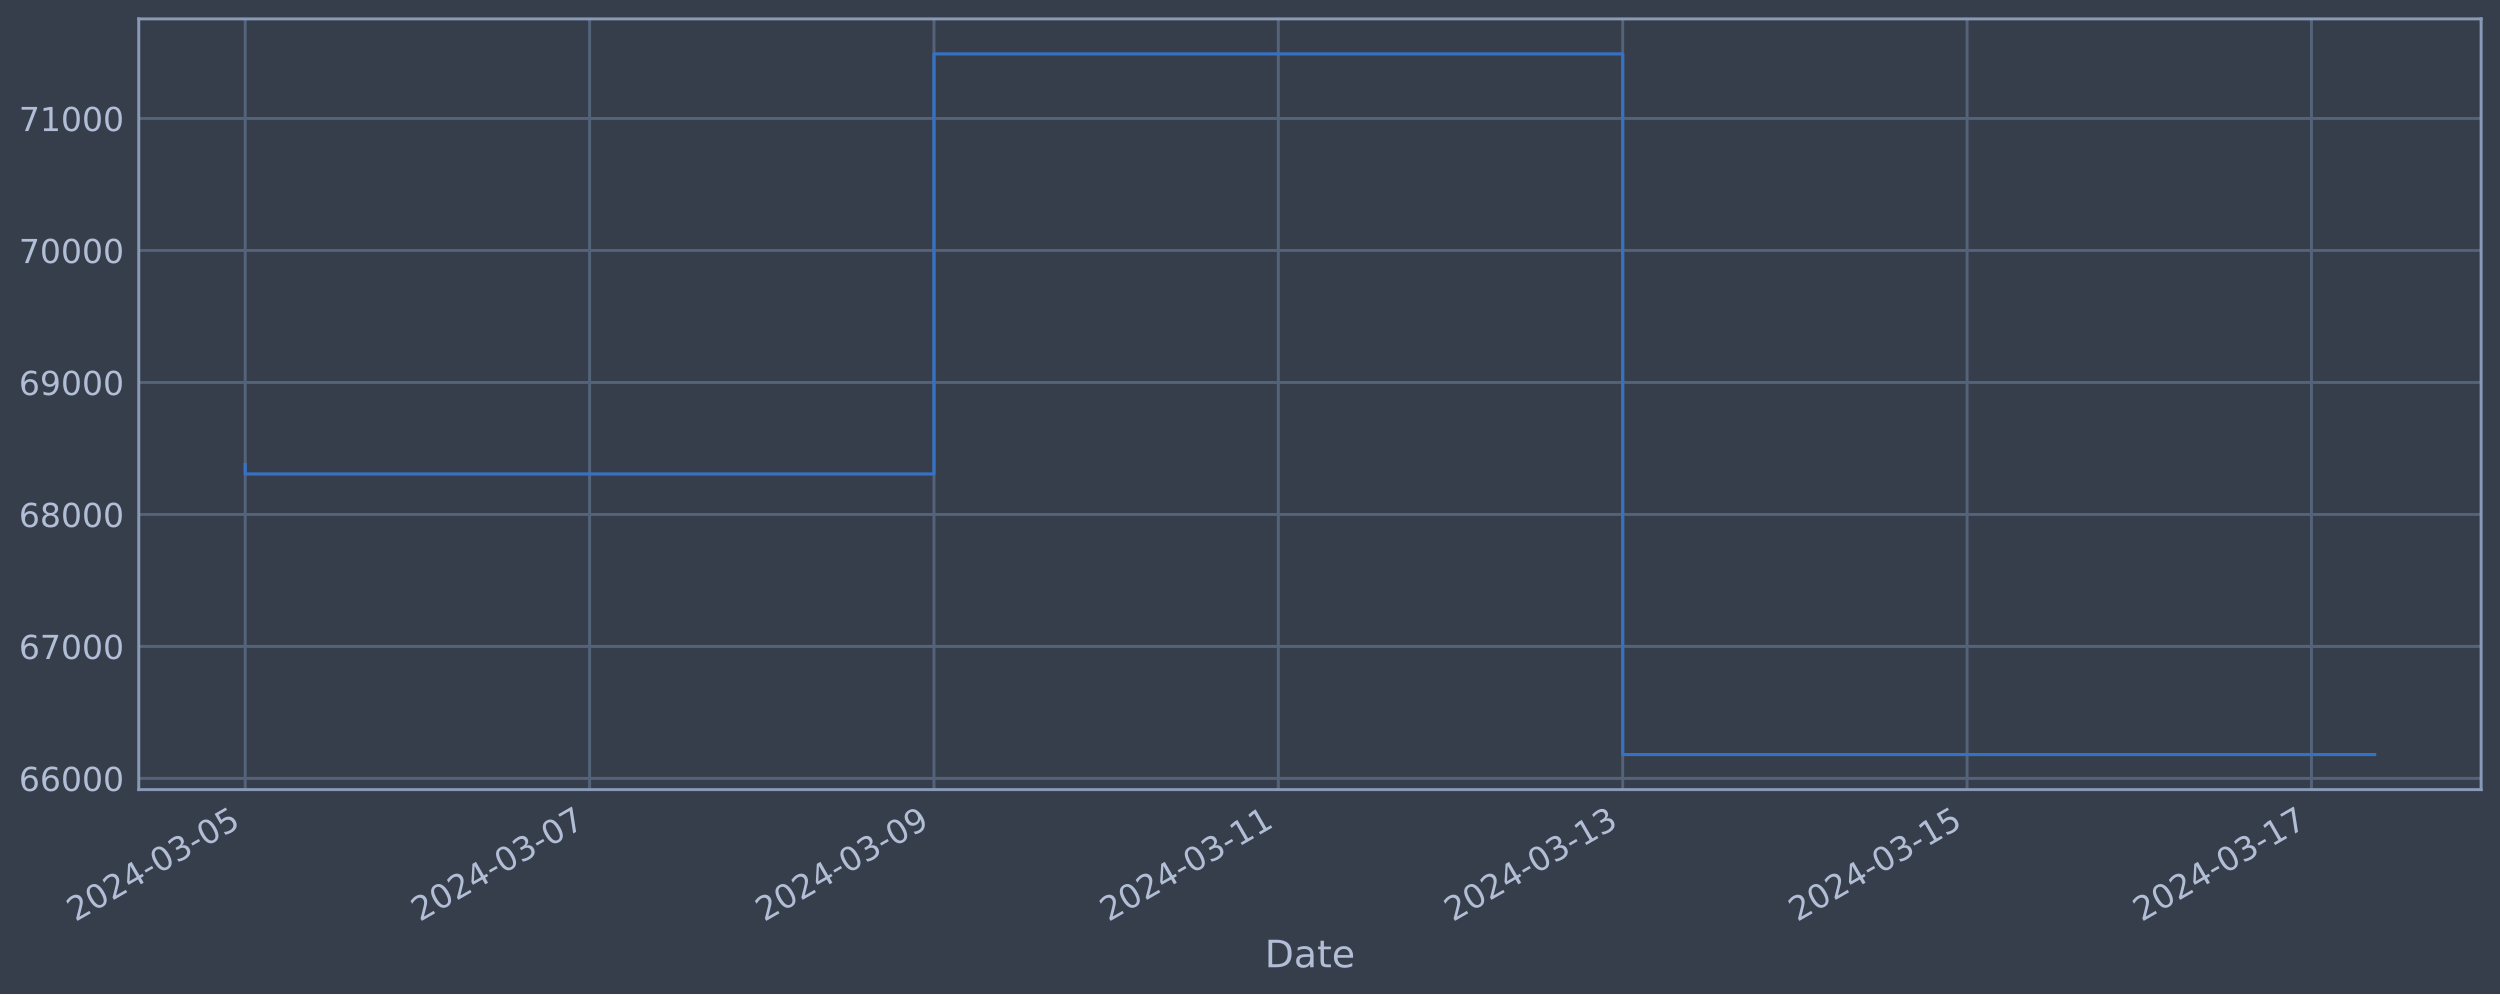
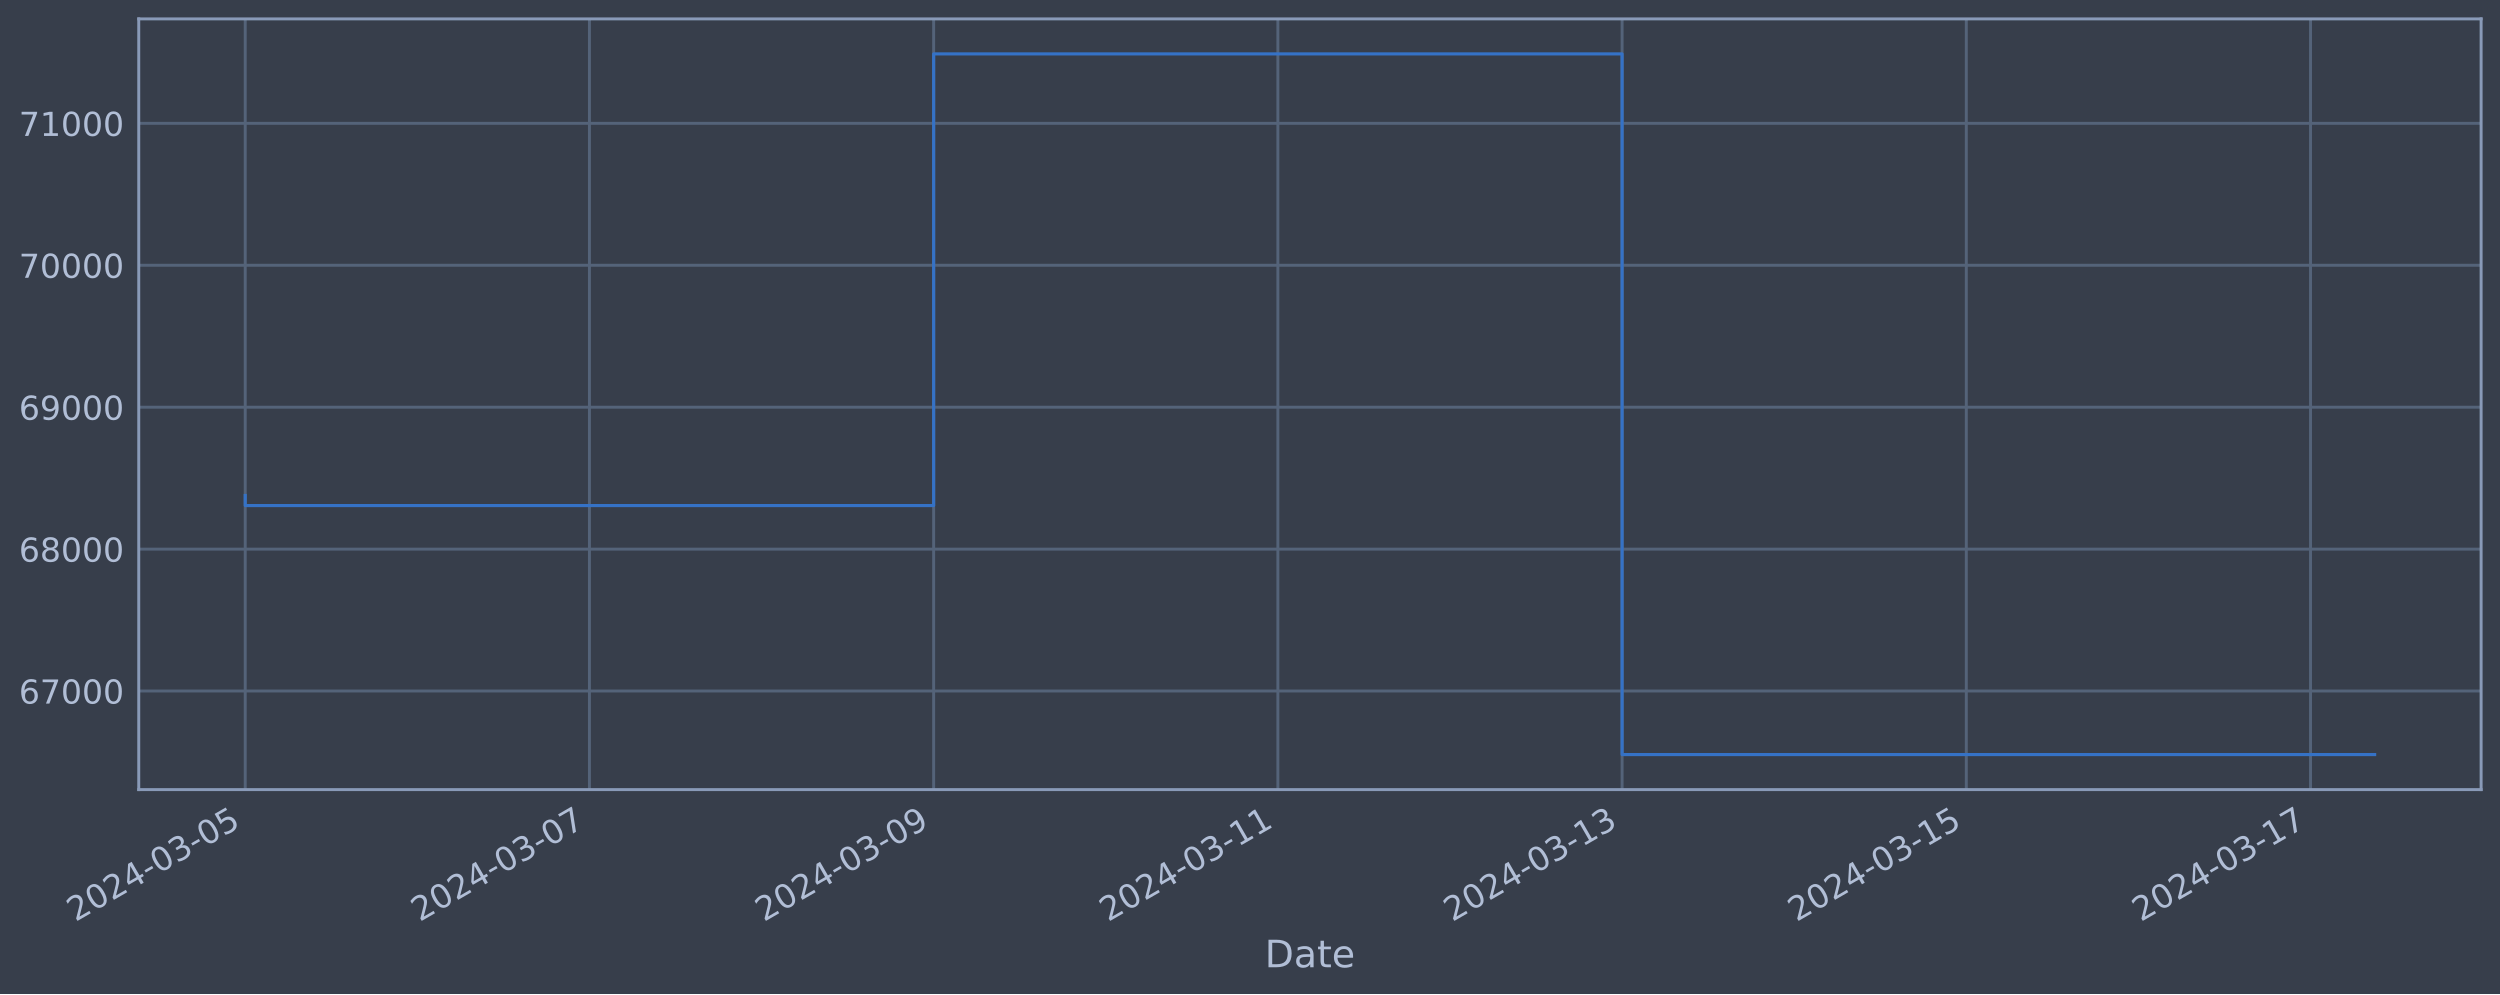
<svg xmlns="http://www.w3.org/2000/svg" xmlns:xlink="http://www.w3.org/1999/xlink" width="952.884pt" height="378.87pt" viewBox="0 0 952.884 378.87" version="1.1">
  <defs>
    <style type="text/css">*{stroke-linejoin: round; stroke-linecap: butt}</style>
  </defs>
  <g id="figure_1">
    <g id="patch_1">
      <path d="M 0 378.87  L 952.884 378.87  L 952.884 0  L 0 0  z " style="fill: #373e4b" />
    </g>
    <g id="axes_1">
      <g id="patch_2">
        <path d="M 52.884 300.96  L 945.684 300.96  L 945.684 7.2  L 52.884 7.2  z " style="fill: #373e4b" />
      </g>
      <g id="matplotlib.axis_1">
        <g id="xtick_1">
          <g id="line2d_1">
-             <path d="M 93.466 300.96  L 93.466 7.2  " clip-path="url(#p21541033f0)" style="fill: none; stroke: #546379; stroke-width: 1.12; stroke-linecap: square" />
+             <path d="M 93.466 300.96  L 93.466 7.2  " clip-path="url(#p1c79dc21a7)" style="fill: none; stroke: #546379; stroke-width: 1.12; stroke-linecap: square" />
          </g>
          <g id="line2d_2" />
          <g id="text_1">
            <g style="fill: #b1bed6" transform="translate(28.74006 351.4642) rotate(-30) scale(0.126 -0.126)">
              <defs>
                <path id="DejaVuSans-32" d="M 1228 531  L 3431 531  L 3431 0  L 469 0  L 469 531  Q 828 903 1448 1529  Q 2069 2156 2228 2338  Q 2531 2678 2651 2914  Q 2772 3150 2772 3378  Q 2772 3750 2511 3984  Q 2250 4219 1831 4219  Q 1534 4219 1204 4116  Q 875 4013 500 3803  L 500 4441  Q 881 4594 1212 4672  Q 1544 4750 1819 4750  Q 2544 4750 2975 4387  Q 3406 4025 3406 3419  Q 3406 3131 3298 2873  Q 3191 2616 2906 2266  Q 2828 2175 2409 1742  Q 1991 1309 1228 531  z " transform="scale(0.015625)" />
                <path id="DejaVuSans-30" d="M 2034 4250  Q 1547 4250 1301 3770  Q 1056 3291 1056 2328  Q 1056 1369 1301 889  Q 1547 409 2034 409  Q 2525 409 2770 889  Q 3016 1369 3016 2328  Q 3016 3291 2770 3770  Q 2525 4250 2034 4250  z M 2034 4750  Q 2819 4750 3233 4129  Q 3647 3509 3647 2328  Q 3647 1150 3233 529  Q 2819 -91 2034 -91  Q 1250 -91 836 529  Q 422 1150 422 2328  Q 422 3509 836 4129  Q 1250 4750 2034 4750  z " transform="scale(0.015625)" />
                <path id="DejaVuSans-34" d="M 2419 4116  L 825 1625  L 2419 1625  L 2419 4116  z M 2253 4666  L 3047 4666  L 3047 1625  L 3713 1625  L 3713 1100  L 3047 1100  L 3047 0  L 2419 0  L 2419 1100  L 313 1100  L 313 1709  L 2253 4666  z " transform="scale(0.015625)" />
                <path id="DejaVuSans-2d" d="M 313 2009  L 1997 2009  L 1997 1497  L 313 1497  L 313 2009  z " transform="scale(0.015625)" />
                <path id="DejaVuSans-33" d="M 2597 2516  Q 3050 2419 3304 2112  Q 3559 1806 3559 1356  Q 3559 666 3084 287  Q 2609 -91 1734 -91  Q 1441 -91 1130 -33  Q 819 25 488 141  L 488 750  Q 750 597 1062 519  Q 1375 441 1716 441  Q 2309 441 2620 675  Q 2931 909 2931 1356  Q 2931 1769 2642 2001  Q 2353 2234 1838 2234  L 1294 2234  L 1294 2753  L 1863 2753  Q 2328 2753 2575 2939  Q 2822 3125 2822 3475  Q 2822 3834 2567 4026  Q 2313 4219 1838 4219  Q 1578 4219 1281 4162  Q 984 4106 628 3988  L 628 4550  Q 988 4650 1302 4700  Q 1616 4750 1894 4750  Q 2613 4750 3031 4423  Q 3450 4097 3450 3541  Q 3450 3153 3228 2886  Q 3006 2619 2597 2516  z " transform="scale(0.015625)" />
                <path id="DejaVuSans-35" d="M 691 4666  L 3169 4666  L 3169 4134  L 1269 4134  L 1269 2991  Q 1406 3038 1543 3061  Q 1681 3084 1819 3084  Q 2600 3084 3056 2656  Q 3513 2228 3513 1497  Q 3513 744 3044 326  Q 2575 -91 1722 -91  Q 1428 -91 1123 -41  Q 819 9 494 109  L 494 744  Q 775 591 1075 516  Q 1375 441 1709 441  Q 2250 441 2565 725  Q 2881 1009 2881 1497  Q 2881 1984 2565 2268  Q 2250 2553 1709 2553  Q 1456 2553 1204 2497  Q 953 2441 691 2322  L 691 4666  z " transform="scale(0.015625)" />
              </defs>
              <use xlink:href="#DejaVuSans-32" />
              <use xlink:href="#DejaVuSans-30" x="63.623" />
              <use xlink:href="#DejaVuSans-32" x="127.246" />
              <use xlink:href="#DejaVuSans-34" x="190.869" />
              <use xlink:href="#DejaVuSans-2d" x="254.492" />
              <use xlink:href="#DejaVuSans-30" x="290.576" />
              <use xlink:href="#DejaVuSans-33" x="354.199" />
              <use xlink:href="#DejaVuSans-2d" x="417.822" />
              <use xlink:href="#DejaVuSans-30" x="453.906" />
              <use xlink:href="#DejaVuSans-35" x="517.529" />
            </g>
          </g>
        </g>
        <g id="xtick_2">
          <g id="line2d_3">
-             <path d="M 224.724 300.96  L 224.724 7.2  " clip-path="url(#p21541033f0)" style="fill: none; stroke: #546379; stroke-width: 1.12; stroke-linecap: square" />
+             <path d="M 224.665 300.96  L 224.665 7.2  " clip-path="url(#p1c79dc21a7)" style="fill: none; stroke: #546379; stroke-width: 1.12; stroke-linecap: square" />
          </g>
          <g id="line2d_4" />
          <g id="text_2">
-             <g style="fill: #b1bed6" transform="translate(159.9986 351.4642) rotate(-30) scale(0.126 -0.126)">
+             <g style="fill: #b1bed6" transform="translate(159.9398 351.4642) rotate(-30) scale(0.126 -0.126)">
              <defs>
                <path id="DejaVuSans-37" d="M 525 4666  L 3525 4666  L 3525 4397  L 1831 0  L 1172 0  L 2766 4134  L 525 4134  L 525 4666  z " transform="scale(0.015625)" />
              </defs>
              <use xlink:href="#DejaVuSans-32" />
              <use xlink:href="#DejaVuSans-30" x="63.623" />
              <use xlink:href="#DejaVuSans-32" x="127.246" />
              <use xlink:href="#DejaVuSans-34" x="190.869" />
              <use xlink:href="#DejaVuSans-2d" x="254.492" />
              <use xlink:href="#DejaVuSans-30" x="290.576" />
              <use xlink:href="#DejaVuSans-33" x="354.199" />
              <use xlink:href="#DejaVuSans-2d" x="417.822" />
              <use xlink:href="#DejaVuSans-30" x="453.906" />
              <use xlink:href="#DejaVuSans-37" x="517.529" />
            </g>
          </g>
        </g>
        <g id="xtick_3">
          <g id="line2d_5">
-             <path d="M 355.983 300.96  L 355.983 7.2  " clip-path="url(#p21541033f0)" style="fill: none; stroke: #546379; stroke-width: 1.12; stroke-linecap: square" />
+             <path d="M 355.865 300.96  L 355.865 7.2  " clip-path="url(#p1c79dc21a7)" style="fill: none; stroke: #546379; stroke-width: 1.12; stroke-linecap: square" />
          </g>
          <g id="line2d_6" />
          <g id="text_3">
-             <g style="fill: #b1bed6" transform="translate(291.2571 351.4642) rotate(-30) scale(0.126 -0.126)">
+             <g style="fill: #b1bed6" transform="translate(291.1394 351.4642) rotate(-30) scale(0.126 -0.126)">
              <defs>
                <path id="DejaVuSans-39" d="M 703 97  L 703 672  Q 941 559 1184 500  Q 1428 441 1663 441  Q 2288 441 2617 861  Q 2947 1281 2994 2138  Q 2813 1869 2534 1725  Q 2256 1581 1919 1581  Q 1219 1581 811 2004  Q 403 2428 403 3163  Q 403 3881 828 4315  Q 1253 4750 1959 4750  Q 2769 4750 3195 4129  Q 3622 3509 3622 2328  Q 3622 1225 3098 567  Q 2575 -91 1691 -91  Q 1453 -91 1209 -44  Q 966 3 703 97  z M 1959 2075  Q 2384 2075 2632 2365  Q 2881 2656 2881 3163  Q 2881 3666 2632 3958  Q 2384 4250 1959 4250  Q 1534 4250 1286 3958  Q 1038 3666 1038 3163  Q 1038 2656 1286 2365  Q 1534 2075 1959 2075  z " transform="scale(0.015625)" />
              </defs>
              <use xlink:href="#DejaVuSans-32" />
              <use xlink:href="#DejaVuSans-30" x="63.623" />
              <use xlink:href="#DejaVuSans-32" x="127.246" />
              <use xlink:href="#DejaVuSans-34" x="190.869" />
              <use xlink:href="#DejaVuSans-2d" x="254.492" />
              <use xlink:href="#DejaVuSans-30" x="290.576" />
              <use xlink:href="#DejaVuSans-33" x="354.199" />
              <use xlink:href="#DejaVuSans-2d" x="417.822" />
              <use xlink:href="#DejaVuSans-30" x="453.906" />
              <use xlink:href="#DejaVuSans-39" x="517.529" />
            </g>
          </g>
        </g>
        <g id="xtick_4">
          <g id="line2d_7">
-             <path d="M 487.241 300.96  L 487.241 7.2  " clip-path="url(#p21541033f0)" style="fill: none; stroke: #546379; stroke-width: 1.12; stroke-linecap: square" />
+             <path d="M 487.065 300.96  L 487.065 7.2  " clip-path="url(#p1c79dc21a7)" style="fill: none; stroke: #546379; stroke-width: 1.12; stroke-linecap: square" />
          </g>
          <g id="line2d_8" />
          <g id="text_4">
-             <g style="fill: #b1bed6" transform="translate(422.5156 351.4642) rotate(-30) scale(0.126 -0.126)">
+             <g style="fill: #b1bed6" transform="translate(422.3391 351.4642) rotate(-30) scale(0.126 -0.126)">
              <defs>
                <path id="DejaVuSans-31" d="M 794 531  L 1825 531  L 1825 4091  L 703 3866  L 703 4441  L 1819 4666  L 2450 4666  L 2450 531  L 3481 531  L 3481 0  L 794 0  L 794 531  z " transform="scale(0.015625)" />
              </defs>
              <use xlink:href="#DejaVuSans-32" />
              <use xlink:href="#DejaVuSans-30" x="63.623" />
              <use xlink:href="#DejaVuSans-32" x="127.246" />
              <use xlink:href="#DejaVuSans-34" x="190.869" />
              <use xlink:href="#DejaVuSans-2d" x="254.492" />
              <use xlink:href="#DejaVuSans-30" x="290.576" />
              <use xlink:href="#DejaVuSans-33" x="354.199" />
              <use xlink:href="#DejaVuSans-2d" x="417.822" />
              <use xlink:href="#DejaVuSans-31" x="453.906" />
              <use xlink:href="#DejaVuSans-31" x="517.529" />
            </g>
          </g>
        </g>
        <g id="xtick_5">
          <g id="line2d_9">
-             <path d="M 618.5 300.96  L 618.5 7.2  " clip-path="url(#p21541033f0)" style="fill: none; stroke: #546379; stroke-width: 1.12; stroke-linecap: square" />
+             <path d="M 618.264 300.96  L 618.264 7.2  " clip-path="url(#p1c79dc21a7)" style="fill: none; stroke: #546379; stroke-width: 1.12; stroke-linecap: square" />
          </g>
          <g id="line2d_10" />
          <g id="text_5">
-             <g style="fill: #b1bed6" transform="translate(553.7741 351.4642) rotate(-30) scale(0.126 -0.126)">
+             <g style="fill: #b1bed6" transform="translate(553.5388 351.4642) rotate(-30) scale(0.126 -0.126)">
              <use xlink:href="#DejaVuSans-32" />
              <use xlink:href="#DejaVuSans-30" x="63.623" />
              <use xlink:href="#DejaVuSans-32" x="127.246" />
              <use xlink:href="#DejaVuSans-34" x="190.869" />
              <use xlink:href="#DejaVuSans-2d" x="254.492" />
              <use xlink:href="#DejaVuSans-30" x="290.576" />
              <use xlink:href="#DejaVuSans-33" x="354.199" />
              <use xlink:href="#DejaVuSans-2d" x="417.822" />
              <use xlink:href="#DejaVuSans-31" x="453.906" />
              <use xlink:href="#DejaVuSans-33" x="517.529" />
            </g>
          </g>
        </g>
        <g id="xtick_6">
          <g id="line2d_11">
-             <path d="M 749.758 300.96  L 749.758 7.2  " clip-path="url(#p21541033f0)" style="fill: none; stroke: #546379; stroke-width: 1.12; stroke-linecap: square" />
+             <path d="M 749.464 300.96  L 749.464 7.2  " clip-path="url(#p1c79dc21a7)" style="fill: none; stroke: #546379; stroke-width: 1.12; stroke-linecap: square" />
          </g>
          <g id="line2d_12" />
          <g id="text_6">
-             <g style="fill: #b1bed6" transform="translate(685.0326 351.4642) rotate(-30) scale(0.126 -0.126)">
+             <g style="fill: #b1bed6" transform="translate(684.7385 351.4642) rotate(-30) scale(0.126 -0.126)">
              <use xlink:href="#DejaVuSans-32" />
              <use xlink:href="#DejaVuSans-30" x="63.623" />
              <use xlink:href="#DejaVuSans-32" x="127.246" />
              <use xlink:href="#DejaVuSans-34" x="190.869" />
              <use xlink:href="#DejaVuSans-2d" x="254.492" />
              <use xlink:href="#DejaVuSans-30" x="290.576" />
              <use xlink:href="#DejaVuSans-33" x="354.199" />
              <use xlink:href="#DejaVuSans-2d" x="417.822" />
              <use xlink:href="#DejaVuSans-31" x="453.906" />
              <use xlink:href="#DejaVuSans-35" x="517.529" />
            </g>
          </g>
        </g>
        <g id="xtick_7">
          <g id="line2d_13">
-             <path d="M 881.017 300.96  L 881.017 7.2  " clip-path="url(#p21541033f0)" style="fill: none; stroke: #546379; stroke-width: 1.12; stroke-linecap: square" />
+             <path d="M 880.664 300.96  L 880.664 7.2  " clip-path="url(#p1c79dc21a7)" style="fill: none; stroke: #546379; stroke-width: 1.12; stroke-linecap: square" />
          </g>
          <g id="line2d_14" />
          <g id="text_7">
-             <g style="fill: #b1bed6" transform="translate(816.2911 351.4642) rotate(-30) scale(0.126 -0.126)">
+             <g style="fill: #b1bed6" transform="translate(815.9382 351.4642) rotate(-30) scale(0.126 -0.126)">
              <use xlink:href="#DejaVuSans-32" />
              <use xlink:href="#DejaVuSans-30" x="63.623" />
              <use xlink:href="#DejaVuSans-32" x="127.246" />
              <use xlink:href="#DejaVuSans-34" x="190.869" />
              <use xlink:href="#DejaVuSans-2d" x="254.492" />
              <use xlink:href="#DejaVuSans-30" x="290.576" />
              <use xlink:href="#DejaVuSans-33" x="354.199" />
              <use xlink:href="#DejaVuSans-2d" x="417.822" />
              <use xlink:href="#DejaVuSans-31" x="453.906" />
              <use xlink:href="#DejaVuSans-37" x="517.529" />
            </g>
          </g>
        </g>
        <g id="text_8">
          <g style="fill: #b1bed6" transform="translate(482.0746 368.6753) scale(0.144 -0.144)">
            <defs>
              <path id="DejaVuSans-44" d="M 1259 4147  L 1259 519  L 2022 519  Q 2988 519 3436 956  Q 3884 1394 3884 2338  Q 3884 3275 3436 3711  Q 2988 4147 2022 4147  L 1259 4147  z M 628 4666  L 1925 4666  Q 3281 4666 3915 4102  Q 4550 3538 4550 2338  Q 4550 1131 3912 565  Q 3275 0 1925 0  L 628 0  L 628 4666  z " transform="scale(0.015625)" />
              <path id="DejaVuSans-61" d="M 2194 1759  Q 1497 1759 1228 1600  Q 959 1441 959 1056  Q 959 750 1161 570  Q 1363 391 1709 391  Q 2188 391 2477 730  Q 2766 1069 2766 1631  L 2766 1759  L 2194 1759  z M 3341 1997  L 3341 0  L 2766 0  L 2766 531  Q 2569 213 2275 61  Q 1981 -91 1556 -91  Q 1019 -91 701 211  Q 384 513 384 1019  Q 384 1609 779 1909  Q 1175 2209 1959 2209  L 2766 2209  L 2766 2266  Q 2766 2663 2505 2880  Q 2244 3097 1772 3097  Q 1472 3097 1187 3025  Q 903 2953 641 2809  L 641 3341  Q 956 3463 1253 3523  Q 1550 3584 1831 3584  Q 2591 3584 2966 3190  Q 3341 2797 3341 1997  z " transform="scale(0.015625)" />
              <path id="DejaVuSans-74" d="M 1172 4494  L 1172 3500  L 2356 3500  L 2356 3053  L 1172 3053  L 1172 1153  Q 1172 725 1289 603  Q 1406 481 1766 481  L 2356 481  L 2356 0  L 1766 0  Q 1100 0 847 248  Q 594 497 594 1153  L 594 3053  L 172 3053  L 172 3500  L 594 3500  L 594 4494  L 1172 4494  z " transform="scale(0.015625)" />
              <path id="DejaVuSans-65" d="M 3597 1894  L 3597 1613  L 953 1613  Q 991 1019 1311 708  Q 1631 397 2203 397  Q 2534 397 2845 478  Q 3156 559 3463 722  L 3463 178  Q 3153 47 2828 -22  Q 2503 -91 2169 -91  Q 1331 -91 842 396  Q 353 884 353 1716  Q 353 2575 817 3079  Q 1281 3584 2069 3584  Q 2775 3584 3186 3129  Q 3597 2675 3597 1894  z M 3022 2063  Q 3016 2534 2758 2815  Q 2500 3097 2075 3097  Q 1594 3097 1305 2825  Q 1016 2553 972 2059  L 3022 2063  z " transform="scale(0.015625)" />
            </defs>
            <use xlink:href="#DejaVuSans-44" />
            <use xlink:href="#DejaVuSans-61" x="77.002" />
            <use xlink:href="#DejaVuSans-74" x="138.281" />
            <use xlink:href="#DejaVuSans-65" x="177.49" />
          </g>
        </g>
      </g>
      <g id="matplotlib.axis_2">
        <g id="ytick_1">
          <g id="line2d_15">
-             <path d="M 52.884 296.698  L 945.684 296.698  " clip-path="url(#p21541033f0)" style="fill: none; stroke: #546379; stroke-width: 1.12; stroke-linecap: square" />
+             <path d="M 52.884 263.386  L 945.684 263.386  " clip-path="url(#p1c79dc21a7)" style="fill: none; stroke: #546379; stroke-width: 1.12; stroke-linecap: square" />
          </g>
          <g id="line2d_16" />
          <g id="text_9">
-             <g style="fill: #b1bed6" transform="translate(7.2 301.4852) scale(0.126 -0.126)">
+             <g style="fill: #b1bed6" transform="translate(7.2 268.173) scale(0.126 -0.126)">
              <defs>
                <path id="DejaVuSans-36" d="M 2113 2584  Q 1688 2584 1439 2293  Q 1191 2003 1191 1497  Q 1191 994 1439 701  Q 1688 409 2113 409  Q 2538 409 2786 701  Q 3034 994 3034 1497  Q 3034 2003 2786 2293  Q 2538 2584 2113 2584  z M 3366 4563  L 3366 3988  Q 3128 4100 2886 4159  Q 2644 4219 2406 4219  Q 1781 4219 1451 3797  Q 1122 3375 1075 2522  Q 1259 2794 1537 2939  Q 1816 3084 2150 3084  Q 2853 3084 3261 2657  Q 3669 2231 3669 1497  Q 3669 778 3244 343  Q 2819 -91 2113 -91  Q 1303 -91 875 529  Q 447 1150 447 2328  Q 447 3434 972 4092  Q 1497 4750 2381 4750  Q 2619 4750 2861 4703  Q 3103 4656 3366 4563  z " transform="scale(0.015625)" />
              </defs>
              <use xlink:href="#DejaVuSans-36" />
-               <use xlink:href="#DejaVuSans-36" x="63.623" />
+               <use xlink:href="#DejaVuSans-37" x="63.623" />
              <use xlink:href="#DejaVuSans-30" x="127.246" />
              <use xlink:href="#DejaVuSans-30" x="190.869" />
              <use xlink:href="#DejaVuSans-30" x="254.492" />
            </g>
          </g>
        </g>
        <g id="ytick_2">
          <g id="line2d_17">
-             <path d="M 52.884 246.391  L 945.684 246.391  " clip-path="url(#p21541033f0)" style="fill: none; stroke: #546379; stroke-width: 1.12; stroke-linecap: square" />
+             <path d="M 52.884 209.293  L 945.684 209.293  " clip-path="url(#p1c79dc21a7)" style="fill: none; stroke: #546379; stroke-width: 1.12; stroke-linecap: square" />
          </g>
          <g id="line2d_18" />
          <g id="text_10">
-             <g style="fill: #b1bed6" transform="translate(7.2 251.1783) scale(0.126 -0.126)">
+             <g style="fill: #b1bed6" transform="translate(7.2 214.0804) scale(0.126 -0.126)">
+               <defs>
+                 <path id="DejaVuSans-38" d="M 2034 2216  Q 1584 2216 1326 1975  Q 1069 1734 1069 1313  Q 1069 891 1326 650  Q 1584 409 2034 409  Q 2484 409 2743 651  Q 3003 894 3003 1313  Q 3003 1734 2745 1975  Q 2488 2216 2034 2216  z M 1403 2484  Q 997 2584 770 2862  Q 544 3141 544 3541  Q 544 4100 942 4425  Q 1341 4750 2034 4750  Q 2731 4750 3128 4425  Q 3525 4100 3525 3541  Q 3525 3141 3298 2862  Q 3072 2584 2669 2484  Q 3125 2378 3379 2068  Q 3634 1759 3634 1313  Q 3634 634 3220 271  Q 2806 -91 2034 -91  Q 1263 -91 848 271  Q 434 634 434 1313  Q 434 1759 690 2068  Q 947 2378 1403 2484  z M 1172 3481  Q 1172 3119 1398 2916  Q 1625 2713 2034 2713  Q 2441 2713 2670 2916  Q 2900 3119 2900 3481  Q 2900 3844 2670 4047  Q 2441 4250 2034 4250  Q 1625 4250 1398 4047  Q 1172 3844 1172 3481  z " transform="scale(0.015625)" />
+               </defs>
              <use xlink:href="#DejaVuSans-36" />
-               <use xlink:href="#DejaVuSans-37" x="63.623" />
+               <use xlink:href="#DejaVuSans-38" x="63.623" />
              <use xlink:href="#DejaVuSans-30" x="127.246" />
              <use xlink:href="#DejaVuSans-30" x="190.869" />
              <use xlink:href="#DejaVuSans-30" x="254.492" />
            </g>
          </g>
        </g>
        <g id="ytick_3">
          <g id="line2d_19">
-             <path d="M 52.884 196.084  L 945.684 196.084  " clip-path="url(#p21541033f0)" style="fill: none; stroke: #546379; stroke-width: 1.12; stroke-linecap: square" />
+             <path d="M 52.884 155.201  L 945.684 155.201  " clip-path="url(#p1c79dc21a7)" style="fill: none; stroke: #546379; stroke-width: 1.12; stroke-linecap: square" />
          </g>
          <g id="line2d_20" />
          <g id="text_11">
-             <g style="fill: #b1bed6" transform="translate(7.2 200.8715) scale(0.126 -0.126)">
-               <defs>
-                 <path id="DejaVuSans-38" d="M 2034 2216  Q 1584 2216 1326 1975  Q 1069 1734 1069 1313  Q 1069 891 1326 650  Q 1584 409 2034 409  Q 2484 409 2743 651  Q 3003 894 3003 1313  Q 3003 1734 2745 1975  Q 2488 2216 2034 2216  z M 1403 2484  Q 997 2584 770 2862  Q 544 3141 544 3541  Q 544 4100 942 4425  Q 1341 4750 2034 4750  Q 2731 4750 3128 4425  Q 3525 4100 3525 3541  Q 3525 3141 3298 2862  Q 3072 2584 2669 2484  Q 3125 2378 3379 2068  Q 3634 1759 3634 1313  Q 3634 634 3220 271  Q 2806 -91 2034 -91  Q 1263 -91 848 271  Q 434 634 434 1313  Q 434 1759 690 2068  Q 947 2378 1403 2484  z M 1172 3481  Q 1172 3119 1398 2916  Q 1625 2713 2034 2713  Q 2441 2713 2670 2916  Q 2900 3119 2900 3481  Q 2900 3844 2670 4047  Q 2441 4250 2034 4250  Q 1625 4250 1398 4047  Q 1172 3844 1172 3481  z " transform="scale(0.015625)" />
-               </defs>
+             <g style="fill: #b1bed6" transform="translate(7.2 159.9879) scale(0.126 -0.126)">
              <use xlink:href="#DejaVuSans-36" />
-               <use xlink:href="#DejaVuSans-38" x="63.623" />
+               <use xlink:href="#DejaVuSans-39" x="63.623" />
              <use xlink:href="#DejaVuSans-30" x="127.246" />
              <use xlink:href="#DejaVuSans-30" x="190.869" />
              <use xlink:href="#DejaVuSans-30" x="254.492" />
            </g>
          </g>
        </g>
        <g id="ytick_4">
          <g id="line2d_21">
-             <path d="M 52.884 145.778  L 945.684 145.778  " clip-path="url(#p21541033f0)" style="fill: none; stroke: #546379; stroke-width: 1.12; stroke-linecap: square" />
+             <path d="M 52.884 101.108  L 945.684 101.108  " clip-path="url(#p1c79dc21a7)" style="fill: none; stroke: #546379; stroke-width: 1.12; stroke-linecap: square" />
          </g>
          <g id="line2d_22" />
          <g id="text_12">
-             <g style="fill: #b1bed6" transform="translate(7.2 150.5646) scale(0.126 -0.126)">
-               <use xlink:href="#DejaVuSans-36" />
-               <use xlink:href="#DejaVuSans-39" x="63.623" />
+             <g style="fill: #b1bed6" transform="translate(7.2 105.8954) scale(0.126 -0.126)">
+               <use xlink:href="#DejaVuSans-37" />
+               <use xlink:href="#DejaVuSans-30" x="63.623" />
              <use xlink:href="#DejaVuSans-30" x="127.246" />
              <use xlink:href="#DejaVuSans-30" x="190.869" />
              <use xlink:href="#DejaVuSans-30" x="254.492" />
            </g>
          </g>
        </g>
        <g id="ytick_5">
          <g id="line2d_23">
-             <path d="M 52.884 95.471  L 945.684 95.471  " clip-path="url(#p21541033f0)" style="fill: none; stroke: #546379; stroke-width: 1.12; stroke-linecap: square" />
+             <path d="M 52.884 47.016  L 945.684 47.016  " clip-path="url(#p1c79dc21a7)" style="fill: none; stroke: #546379; stroke-width: 1.12; stroke-linecap: square" />
          </g>
          <g id="line2d_24" />
          <g id="text_13">
-             <g style="fill: #b1bed6" transform="translate(7.2 100.2577) scale(0.126 -0.126)">
-               <use xlink:href="#DejaVuSans-37" />
-               <use xlink:href="#DejaVuSans-30" x="63.623" />
-               <use xlink:href="#DejaVuSans-30" x="127.246" />
-               <use xlink:href="#DejaVuSans-30" x="190.869" />
-               <use xlink:href="#DejaVuSans-30" x="254.492" />
-             </g>
-           </g>
-         </g>
-         <g id="ytick_6">
-           <g id="line2d_25">
-             <path d="M 52.884 45.164  L 945.684 45.164  " clip-path="url(#p21541033f0)" style="fill: none; stroke: #546379; stroke-width: 1.12; stroke-linecap: square" />
-           </g>
-           <g id="line2d_26" />
-           <g id="text_14">
-             <g style="fill: #b1bed6" transform="translate(7.2 49.95087) scale(0.126 -0.126)">
+             <g style="fill: #b1bed6" transform="translate(7.2 51.80289) scale(0.126 -0.126)">
              <use xlink:href="#DejaVuSans-37" />
              <use xlink:href="#DejaVuSans-31" x="63.623" />
              <use xlink:href="#DejaVuSans-30" x="127.246" />
              <use xlink:href="#DejaVuSans-30" x="190.869" />
              <use xlink:href="#DejaVuSans-30" x="254.492" />
            </g>
          </g>
        </g>
      </g>
-       <g id="line2d_27">
-         <path d="M 93.466 177.085  L 93.466 180.645  L 355.983 180.645  L 355.983 20.553  L 618.5 20.553  L 618.5 287.607  L 905.102 287.607  " clip-path="url(#p21541033f0)" style="fill: none; stroke: #3572c6; stroke-width: 1.2; stroke-linecap: square" />
+       <g id="line2d_25">
+         <path d="M 93.466 188.864  L 93.466 192.692  L 355.865 192.692  L 355.865 20.553  L 618.264 20.553  L 618.264 287.607  L 905.102 287.607  " clip-path="url(#p1c79dc21a7)" style="fill: none; stroke: #3572c6; stroke-width: 1.2; stroke-linecap: square" />
      </g>
      <g id="patch_3">
        <path d="M 52.884 300.96  L 52.884 7.2  " style="fill: none; stroke: #899ab8; stroke-width: 1.12; stroke-linejoin: miter; stroke-linecap: square" />
      </g>
      <g id="patch_4">
        <path d="M 945.684 300.96  L 945.684 7.2  " style="fill: none; stroke: #899ab8; stroke-width: 1.12; stroke-linejoin: miter; stroke-linecap: square" />
      </g>
      <g id="patch_5">
        <path d="M 52.884 300.96  L 945.684 300.96  " style="fill: none; stroke: #899ab8; stroke-width: 1.12; stroke-linejoin: miter; stroke-linecap: square" />
      </g>
      <g id="patch_6">
        <path d="M 52.884 7.2  L 945.684 7.2  " style="fill: none; stroke: #899ab8; stroke-width: 1.12; stroke-linejoin: miter; stroke-linecap: square" />
      </g>
    </g>
  </g>
  <defs>
-     <clipPath id="p21541033f0">
+     <clipPath id="p1c79dc21a7">
      <rect x="52.884" y="7.2" width="892.8" height="293.76" />
    </clipPath>
  </defs>
</svg>
